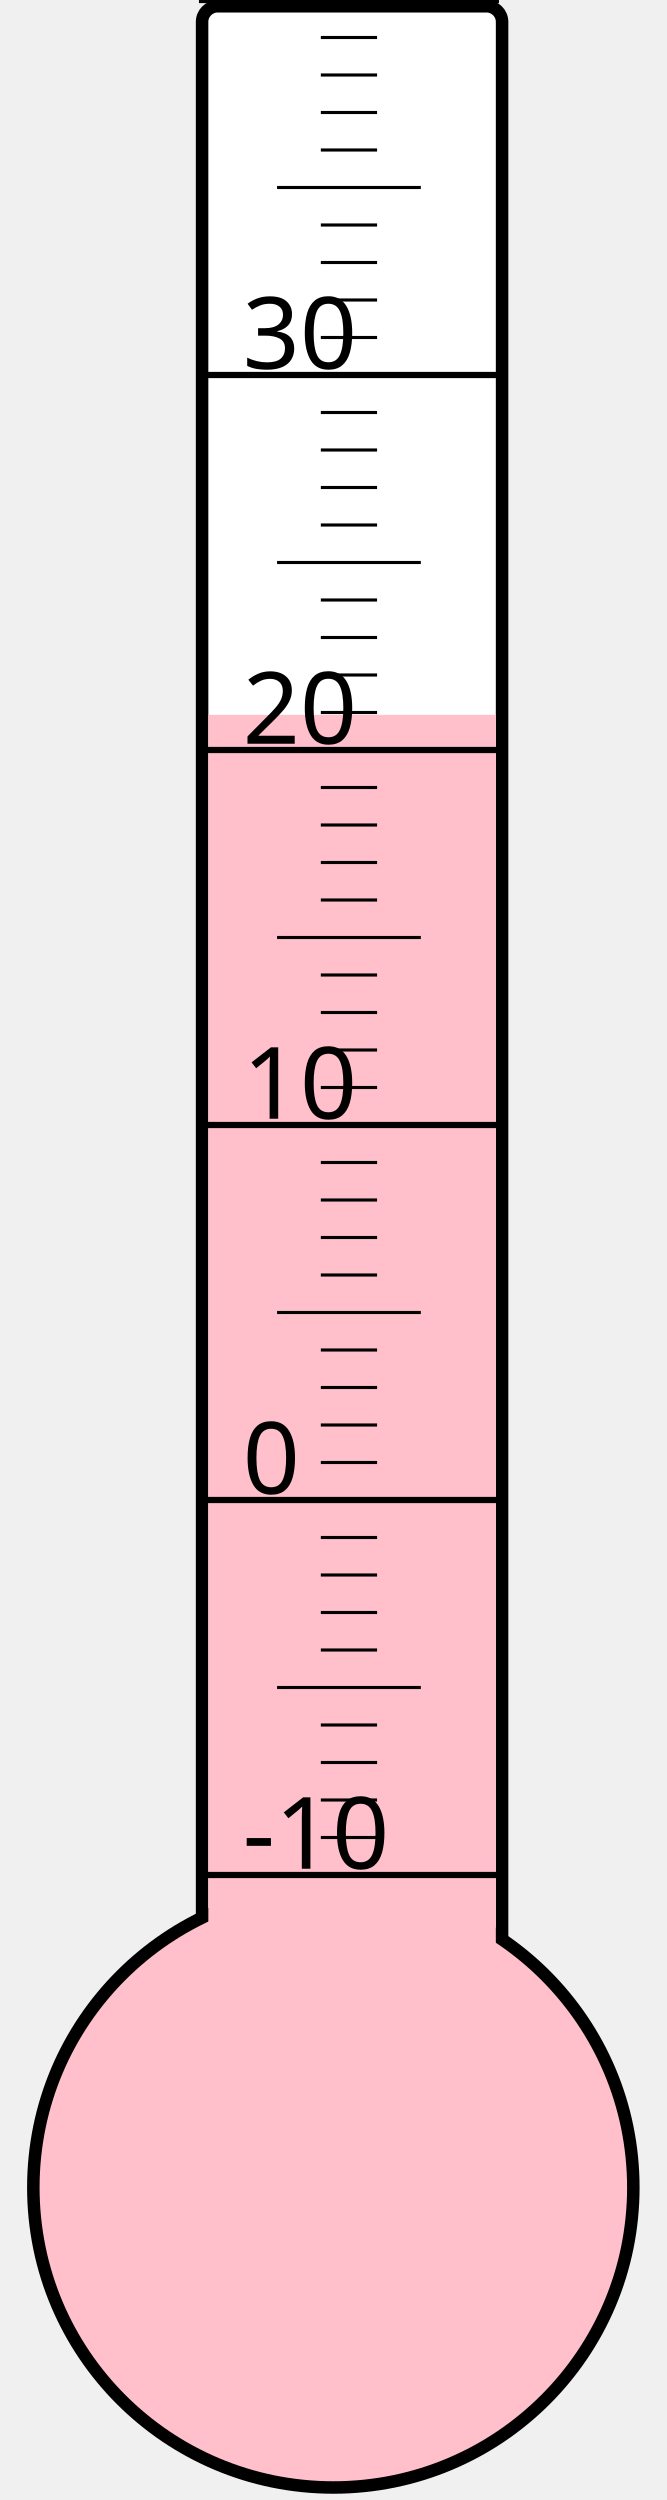
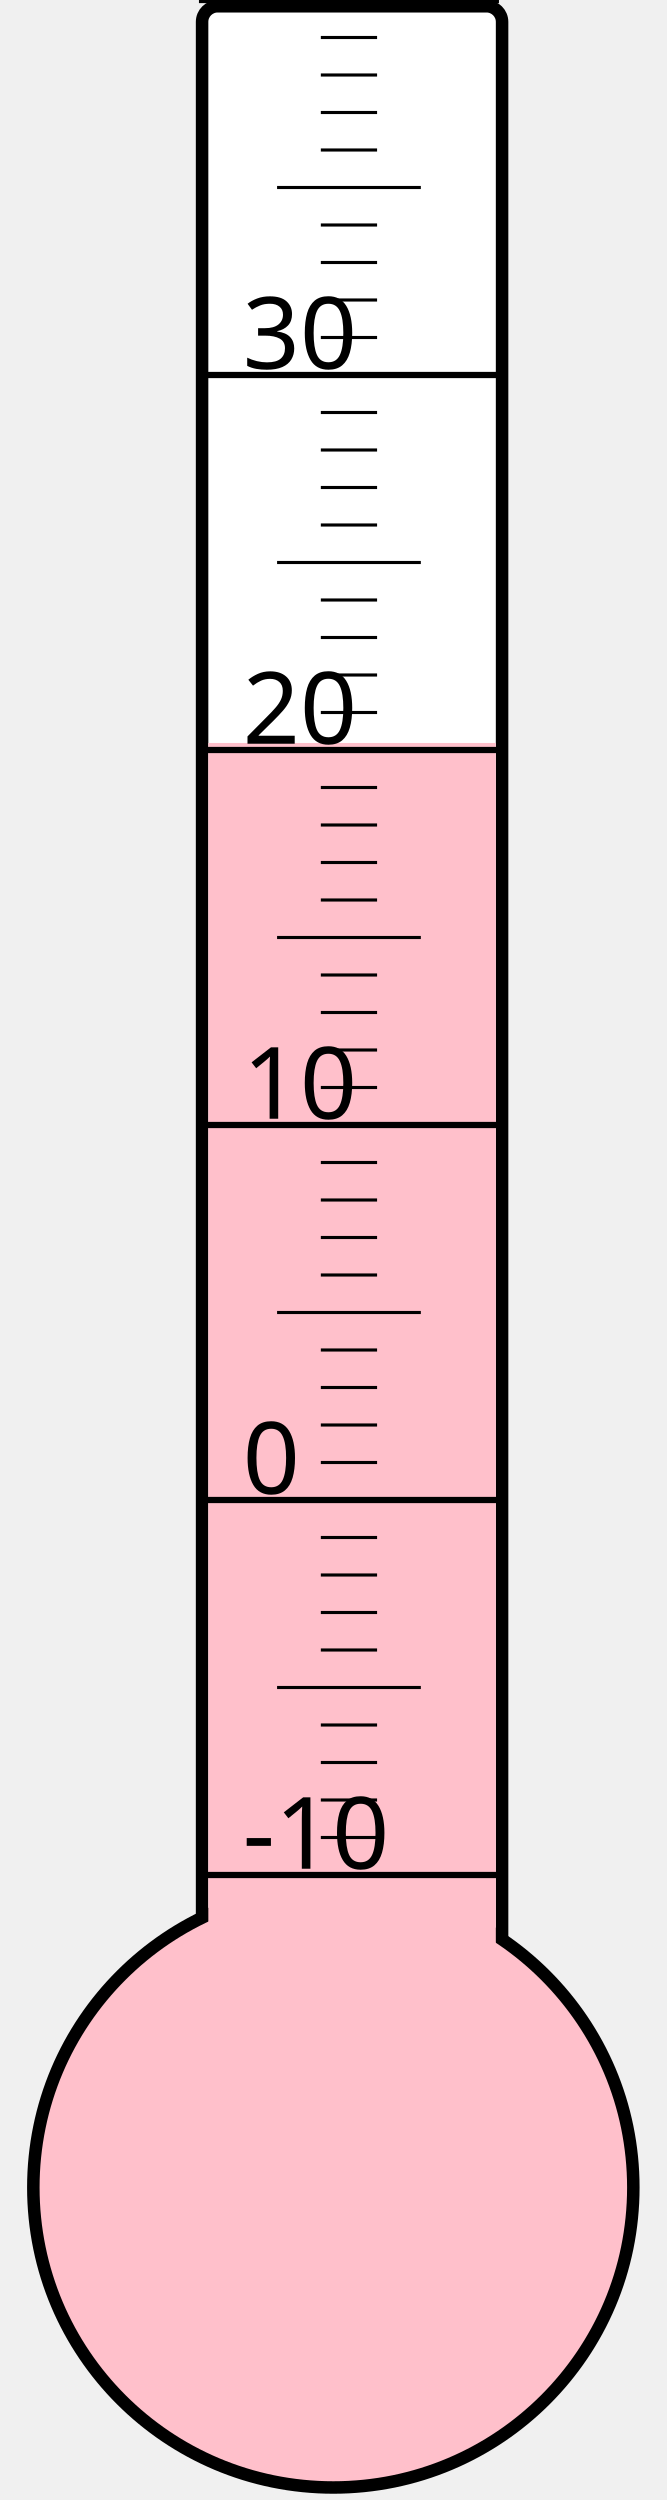
<svg xmlns="http://www.w3.org/2000/svg" width="40px" height="150px" viewBox="0 0 200 800">
  <rect width="200" height="800" x="0" y="0" style="fill: #ffffeb; fill-opacity: 0;" />
  <rect width="96" height="680" x="58" y="2" rx="5" ry="5" style="fill: white; fill-opacity: 1; stroke: black; stroke-width: 4;" />
  <circle cx="100" cy="700" r="96" style="fill: pink; stroke: black; stroke-width: 4;" />
-   <rect width="92" height="471.25" x="60" y="228.75" style="fill: pink; fill-opacity: 1; stroke-width: 0;" />
+   <rect width="92" height="462.25" x="60" y="237.75" style="fill: pink; fill-opacity: 1; stroke-width: 0;" />
  <text x="71" y="598" style="font-family: sans-serif; font-size: 24pt;">-10</text>
  <text x="71" y="478" style="font-family: sans-serif; font-size: 24pt;">0</text>
  <text x="71" y="358" style="font-family: sans-serif; font-size: 24pt;">10</text>
  <text x="71" y="238" style="font-family: sans-serif; font-size: 24pt;">20</text>
  <text x="71" y="118" style="font-family: sans-serif; font-size: 24pt;">30</text>
  <g style="stroke: black;">
    <line x1="57" y1="600" x2="153" y2="600" style="stroke-width: 2;" />
    <line x1="96" y1="588" x2="114" y2="588" style="stroke-width: 1;" />
    <line x1="96" y1="576" x2="114" y2="576" style="stroke-width: 1;" />
    <line x1="96" y1="564" x2="114" y2="564" style="stroke-width: 1;" />
    <line x1="96" y1="552" x2="114" y2="552" style="stroke-width: 1;" />
    <line x1="82" y1="540" x2="128" y2="540" style="stroke-width: 1;" />
    <line x1="96" y1="528" x2="114" y2="528" style="stroke-width: 1;" />
    <line x1="96" y1="516" x2="114" y2="516" style="stroke-width: 1;" />
    <line x1="96" y1="504" x2="114" y2="504" style="stroke-width: 1;" />
    <line x1="96" y1="492" x2="114" y2="492" style="stroke-width: 1;" />
    <line x1="57" y1="480" x2="153" y2="480" style="stroke-width: 2;" />
    <line x1="96" y1="468" x2="114" y2="468" style="stroke-width: 1;" />
    <line x1="96" y1="456" x2="114" y2="456" style="stroke-width: 1;" />
    <line x1="96" y1="444" x2="114" y2="444" style="stroke-width: 1;" />
    <line x1="96" y1="432" x2="114" y2="432" style="stroke-width: 1;" />
    <line x1="82" y1="420" x2="128" y2="420" style="stroke-width: 1;" />
    <line x1="96" y1="408" x2="114" y2="408" style="stroke-width: 1;" />
    <line x1="96" y1="396" x2="114" y2="396" style="stroke-width: 1;" />
    <line x1="96" y1="384" x2="114" y2="384" style="stroke-width: 1;" />
    <line x1="96" y1="372" x2="114" y2="372" style="stroke-width: 1;" />
    <line x1="57" y1="360" x2="153" y2="360" style="stroke-width: 2;" />
    <line x1="96" y1="348" x2="114" y2="348" style="stroke-width: 1;" />
    <line x1="96" y1="336" x2="114" y2="336" style="stroke-width: 1;" />
    <line x1="96" y1="324" x2="114" y2="324" style="stroke-width: 1;" />
    <line x1="96" y1="312" x2="114" y2="312" style="stroke-width: 1;" />
    <line x1="82" y1="300" x2="128" y2="300" style="stroke-width: 1;" />
    <line x1="96" y1="288" x2="114" y2="288" style="stroke-width: 1;" />
    <line x1="96" y1="276" x2="114" y2="276" style="stroke-width: 1;" />
    <line x1="96" y1="264" x2="114" y2="264" style="stroke-width: 1;" />
    <line x1="96" y1="252" x2="114" y2="252" style="stroke-width: 1;" />
    <line x1="57" y1="240" x2="153" y2="240" style="stroke-width: 2;" />
    <line x1="96" y1="228" x2="114" y2="228" style="stroke-width: 1;" />
    <line x1="96" y1="216" x2="114" y2="216" style="stroke-width: 1;" />
    <line x1="96" y1="204" x2="114" y2="204" style="stroke-width: 1;" />
    <line x1="96" y1="192" x2="114" y2="192" style="stroke-width: 1;" />
    <line x1="82" y1="180" x2="128" y2="180" style="stroke-width: 1;" />
    <line x1="96" y1="168" x2="114" y2="168" style="stroke-width: 1;" />
    <line x1="96" y1="156" x2="114" y2="156" style="stroke-width: 1;" />
    <line x1="96" y1="144" x2="114" y2="144" style="stroke-width: 1;" />
    <line x1="96" y1="132" x2="114" y2="132" style="stroke-width: 1;" />
    <line x1="57" y1="120" x2="153" y2="120" style="stroke-width: 2;" />
    <line x1="96" y1="108" x2="114" y2="108" style="stroke-width: 1;" />
    <line x1="96" y1="96" x2="114" y2="96" style="stroke-width: 1;" />
    <line x1="96" y1="84" x2="114" y2="84" style="stroke-width: 1;" />
    <line x1="96" y1="72" x2="114" y2="72" style="stroke-width: 1;" />
    <line x1="82" y1="60" x2="128" y2="60" style="stroke-width: 1;" />
    <line x1="96" y1="48" x2="114" y2="48" style="stroke-width: 1;" />
    <line x1="96" y1="36" x2="114" y2="36" style="stroke-width: 1;" />
    <line x1="96" y1="24" x2="114" y2="24" style="stroke-width: 1;" />
    <line x1="96" y1="12" x2="114" y2="12" style="stroke-width: 1;" />
    <line x1="57" y1="0" x2="153" y2="0" style="stroke-width: 2;" />
  </g>
</svg>
